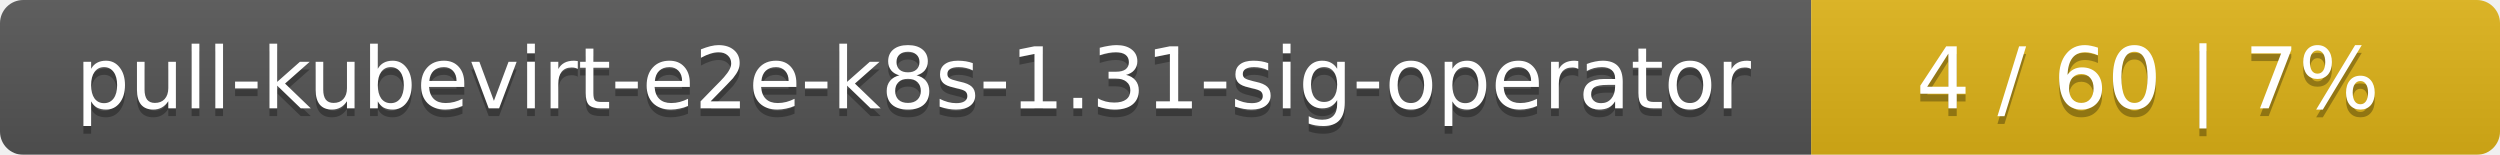
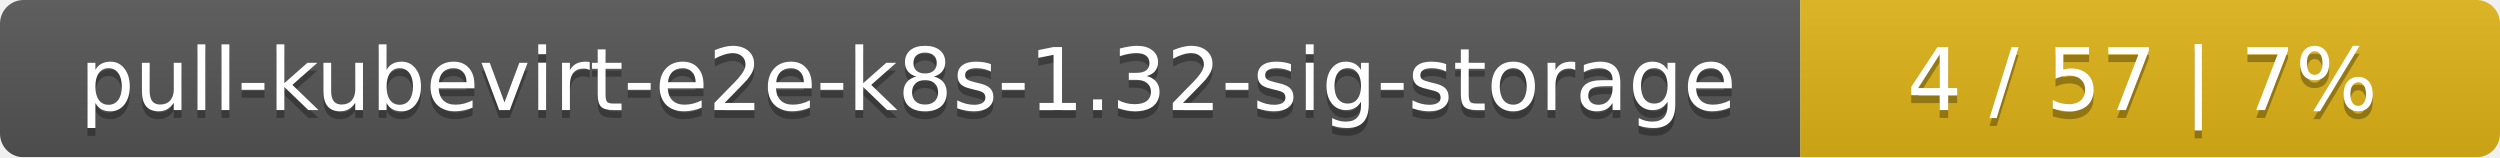
- <svg xmlns="http://www.w3.org/2000/svg" width="323" height="20">
+ <svg xmlns="http://www.w3.org/2000/svg" width="318" height="20">
  <linearGradient id="smooth" x2="0" y2="100%">
    <stop offset="0" stop-color="#bbb" stop-opacity=".1" />
    <stop offset="1" stop-opacity=".1" />
  </linearGradient>
  <mask id="round">
-     <rect width="323" height="20" rx="3" fill="#fff" />
+     <rect width="318" height="20" rx="3" fill="#fff" />
  </mask>
  <g mask="url(#round)">
-     <rect width="234" height="20" fill="#555" />
-     <rect x="234" width="89" height="20" fill="#dfb317" />
-     <rect width="323" height="20" fill="url(#smooth)" />
+     <rect width="229" height="20" fill="#555" />
+     <rect x="229" width="89" height="20" fill="#dfb317" />
+     <rect width="318" height="20" fill="url(#smooth)" />
  </g>
  <g fill="#fff" text-anchor="middle" font-family="DejaVu Sans,Verdana,Geneva,sans-serif" font-size="11">
-     <text x="118" y="15" fill="#010101" fill-opacity=".3">pull-kubevirt-e2e-k8s-1.31-sig-operator</text>
-     <text x="118" y="14">pull-kubevirt-e2e-k8s-1.31-sig-operator</text>
-     <text x="277.5" y="15" fill="#010101" fill-opacity=".3">4 / 60    |    7%</text>
-     <text x="277.5" y="14">4 / 60    |    7%</text>
+     <text x="115.5" y="15" fill="#010101" fill-opacity=".3">pull-kubevirt-e2e-k8s-1.32-sig-storage</text>
+     <text x="115.5" y="14">pull-kubevirt-e2e-k8s-1.32-sig-storage</text>
+     <text x="272.5" y="15" fill="#010101" fill-opacity=".3">4 / 57    |    7%</text>
+     <text x="272.5" y="14">4 / 57    |    7%</text>
  </g>
</svg>
